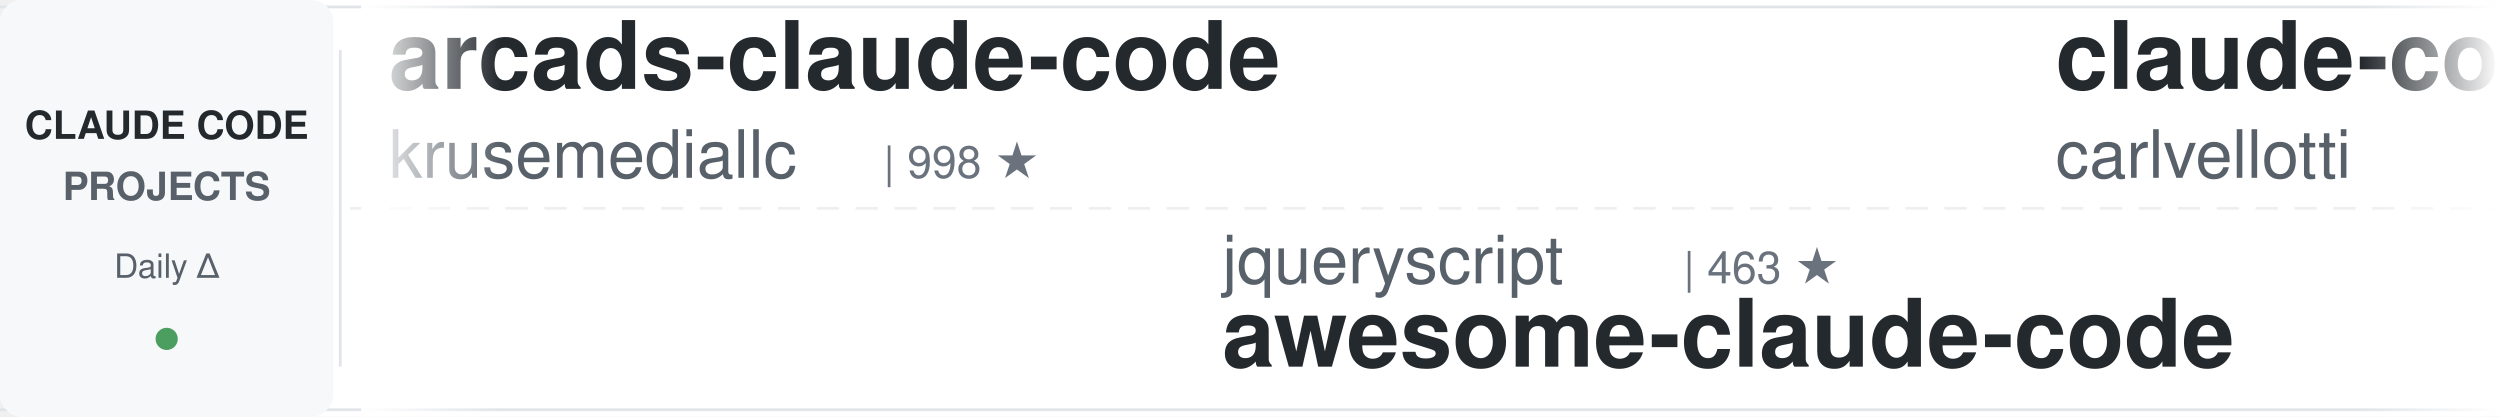
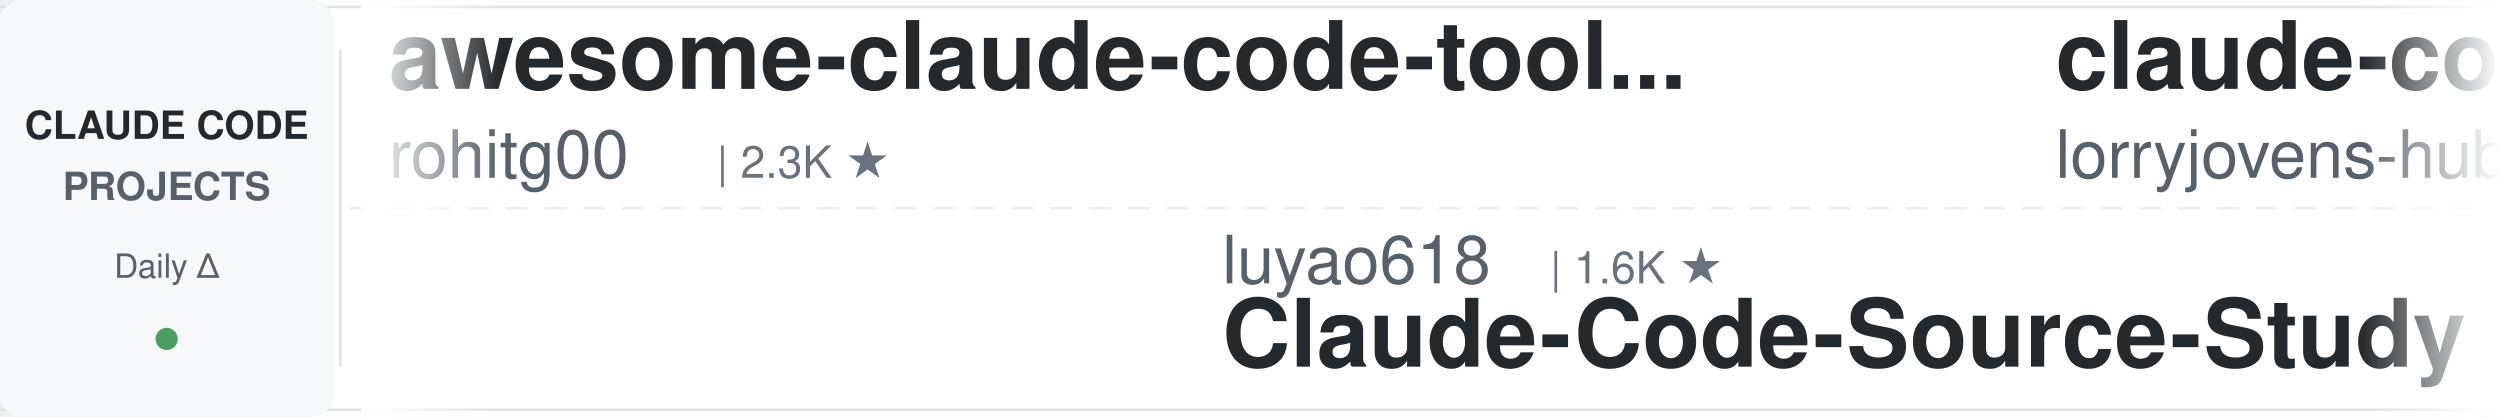
<svg xmlns="http://www.w3.org/2000/svg" width="900" height="150">
  <defs>
    <linearGradient id="leftFade" x1="0%" y1="0%" x2="100%" y2="0%">
      <stop offset="0%" style="stop-color:#ffffff;stop-opacity:1" />
      <stop offset="100%" style="stop-color:#ffffff;stop-opacity:0" />
    </linearGradient>
    <linearGradient id="rightFade" x1="0%" y1="0%" x2="100%" y2="0%">
      <stop offset="0%" style="stop-color:#ffffff;stop-opacity:0" />
      <stop offset="100%" style="stop-color:#ffffff;stop-opacity:1" />
    </linearGradient>
  </defs>
  <rect width="900" height="150" fill="#ffffff" rx="8" />
  <rect x="0" y="2" width="900" height="1" fill="#e1e4e8" />
  <rect x="0" y="147" width="900" height="1" fill="#e1e4e8" />
  <line x1="0" y1="75" x2="900" y2="75" stroke="#e1e4e8" stroke-width="1" stroke-dasharray="8 6" opacity="0.6" />
  <rect x="0" y="0" width="120" height="150" fill="#f6f8fa" rx="8" />
  <text x="60" y="50" font-family="-apple-system, BlinkMacSystemFont, 'Segoe UI', Helvetica, Arial, sans-serif" font-size="14" font-weight="600" fill="#24292e" text-anchor="middle">CLAUDE CODE</text>
  <text x="60" y="72" font-family="-apple-system, BlinkMacSystemFont, 'Segoe UI', Helvetica, Arial, sans-serif" font-size="14" font-weight="600" fill="#586069" text-anchor="middle">PROJECTS</text>
  <text x="60" y="100" font-family="-apple-system, BlinkMacSystemFont, 'Segoe UI', Helvetica, Arial, sans-serif" font-size="12" font-weight="500" fill="#586069" text-anchor="middle">Daily Δ</text>
  <circle cx="60" cy="122" r="4" fill="#22863a" opacity="0.8" />
  <rect x="122" y="18" width="1" height="114" fill="#e1e4e8" />
  <clipPath id="tickerClip">
    <rect x="130" y="0" width="770" height="150" />
  </clipPath>
  <g clip-path="url(#tickerClip)">
    <g id="tickerItems">
      <animateTransform attributeName="transform" attributeType="XML" type="translate" from="0 0" to="-3000 0" dur="54s" repeatCount="indefinite" />
      <g transform="translate(0, 0)">
-         <text x="140" y="32" font-family="-apple-system, BlinkMacSystemFont, 'Segoe UI', Helvetica, Arial, sans-serif" font-size="34" font-weight="600" fill="#24292e">arcads-claude-code</text>
-         <text x="140" y="64" font-family="-apple-system, BlinkMacSystemFont, 'Segoe UI', Helvetica, Arial, sans-serif" font-size="24" font-weight="400" fill="#586069">krusemediallc</text>
-         <text x="318" y="64" font-family="-apple-system, BlinkMacSystemFont, 'Segoe UI', Helvetica, Arial, sans-serif" font-size="16" font-weight="500" fill="#6a737d">| 998 ★</text>
+         <text x="140" y="32" font-family="-apple-system, BlinkMacSystemFont, 'Segoe UI', Helvetica, Arial, sans-serif" font-size="34" font-weight="600" fill="#24292e">awesome-claude-code-tool...</text>
+         <text x="140" y="64" font-family="-apple-system, BlinkMacSystemFont, 'Segoe UI', Helvetica, Arial, sans-serif" font-size="24" font-weight="400" fill="#586069">rohitg00</text>
+         <text x="258" y="64" font-family="-apple-system, BlinkMacSystemFont, 'Segoe UI', Helvetica, Arial, sans-serif" font-size="16" font-weight="500" fill="#6a737d">| 2.3K ★</text>
      </g>
      <g transform="translate(300, 0)">
-         <text x="140" y="102" font-family="-apple-system, BlinkMacSystemFont, 'Segoe UI', Helvetica, Arial, sans-serif" font-size="24" font-weight="400" fill="#586069">jqueryscript</text>
-         <text x="306" y="102" font-family="-apple-system, BlinkMacSystemFont, 'Segoe UI', Helvetica, Arial, sans-serif" font-size="16" font-weight="500" fill="#6a737d">| 463 ★</text>
-         <text x="140" y="132" font-family="-apple-system, BlinkMacSystemFont, 'Segoe UI', Helvetica, Arial, sans-serif" font-size="34" font-weight="600" fill="#24292e">awesome-claude-code</text>
+         <text x="140" y="102" font-family="-apple-system, BlinkMacSystemFont, 'Segoe UI', Helvetica, Arial, sans-serif" font-size="24" font-weight="400" fill="#586069">luyao618</text>
+         <text x="258" y="102" font-family="-apple-system, BlinkMacSystemFont, 'Segoe UI', Helvetica, Arial, sans-serif" font-size="16" font-weight="500" fill="#6a737d">| 1.6K ★</text>
+         <text x="140" y="132" font-family="-apple-system, BlinkMacSystemFont, 'Segoe UI', Helvetica, Arial, sans-serif" font-size="34" font-weight="600" fill="#24292e">Claude-Code-Source-Study</text>
      </g>
      <g transform="translate(600, 0)">
-         <text x="140" y="32" font-family="-apple-system, BlinkMacSystemFont, 'Segoe UI', Helvetica, Arial, sans-serif" font-size="34" font-weight="600" fill="#24292e">claude-code-pm-course</text>
-         <text x="140" y="64" font-family="-apple-system, BlinkMacSystemFont, 'Segoe UI', Helvetica, Arial, sans-serif" font-size="24" font-weight="400" fill="#586069">carlvellotti</text>
-         <text x="306" y="64" font-family="-apple-system, BlinkMacSystemFont, 'Segoe UI', Helvetica, Arial, sans-serif" font-size="16" font-weight="500" fill="#6a737d">| 2.1K ★</text>
+         <text x="140" y="32" font-family="-apple-system, BlinkMacSystemFont, 'Segoe UI', Helvetica, Arial, sans-serif" font-size="34" font-weight="600" fill="#24292e">claude-code-rust</text>
+         <text x="140" y="64" font-family="-apple-system, BlinkMacSystemFont, 'Segoe UI', Helvetica, Arial, sans-serif" font-size="24" font-weight="400" fill="#586069">lorryjovens-hub</text>
+         <text x="342" y="64" font-family="-apple-system, BlinkMacSystemFont, 'Segoe UI', Helvetica, Arial, sans-serif" font-size="16" font-weight="500" fill="#6a737d">| 1.7K ★</text>
      </g>
      <g transform="translate(900, 0)">
-         <text x="140" y="102" font-family="-apple-system, BlinkMacSystemFont, 'Segoe UI', Helvetica, Arial, sans-serif" font-size="24" font-weight="400" fill="#586069">anthropics</text>
-         <text x="282" y="102" font-family="-apple-system, BlinkMacSystemFont, 'Segoe UI', Helvetica, Arial, sans-serif" font-size="16" font-weight="500" fill="#6a737d">| 160.3K ★</text>
-         <text x="140" y="132" font-family="-apple-system, BlinkMacSystemFont, 'Segoe UI', Helvetica, Arial, sans-serif" font-size="34" font-weight="600" fill="#24292e">skills</text>
+         <text x="140" y="102" font-family="-apple-system, BlinkMacSystemFont, 'Segoe UI', Helvetica, Arial, sans-serif" font-size="24" font-weight="400" fill="#586069">disler</text>
+         <text x="234" y="102" font-family="-apple-system, BlinkMacSystemFont, 'Segoe UI', Helvetica, Arial, sans-serif" font-size="16" font-weight="500" fill="#6a737d">| 1.5K ★</text>
+         <text x="140" y="132" font-family="-apple-system, BlinkMacSystemFont, 'Segoe UI', Helvetica, Arial, sans-serif" font-size="34" font-weight="600" fill="#24292e">pi-vs-claude-code</text>
      </g>
      <g transform="translate(1200, 0)">
+         <text x="140" y="32" font-family="-apple-system, BlinkMacSystemFont, 'Segoe UI', Helvetica, Arial, sans-serif" font-size="34" font-weight="600" fill="#24292e">ralph-claude-code</text>
+         <text x="140" y="64" font-family="-apple-system, BlinkMacSystemFont, 'Segoe UI', Helvetica, Arial, sans-serif" font-size="24" font-weight="400" fill="#586069">frankbria</text>
+         <text x="270" y="64" font-family="-apple-system, BlinkMacSystemFont, 'Segoe UI', Helvetica, Arial, sans-serif" font-size="16" font-weight="500" fill="#6a737d">| 9.5K ★</text>
+       </g>
+       <g transform="translate(1500, 0)">
+         <text x="140" y="102" font-family="-apple-system, BlinkMacSystemFont, 'Segoe UI', Helvetica, Arial, sans-serif" font-size="24" font-weight="400" fill="#586069">Alishahryar1</text>
+         <text x="306" y="102" font-family="-apple-system, BlinkMacSystemFont, 'Segoe UI', Helvetica, Arial, sans-serif" font-size="16" font-weight="500" fill="#6a737d">| 39.6K ★</text>
+         <text x="140" y="132" font-family="-apple-system, BlinkMacSystemFont, 'Segoe UI', Helvetica, Arial, sans-serif" font-size="34" font-weight="600" fill="#24292e">free-claude-code</text>
+       </g>
+       <g transform="translate(1800, 0)">
+         <text x="140" y="32" font-family="-apple-system, BlinkMacSystemFont, 'Segoe UI', Helvetica, Arial, sans-serif" font-size="34" font-weight="600" fill="#24292e">claude-code-prompts</text>
+         <text x="140" y="64" font-family="-apple-system, BlinkMacSystemFont, 'Segoe UI', Helvetica, Arial, sans-serif" font-size="24" font-weight="400" fill="#586069">repowise-dev</text>
+         <text x="306" y="64" font-family="-apple-system, BlinkMacSystemFont, 'Segoe UI', Helvetica, Arial, sans-serif" font-size="16" font-weight="500" fill="#6a737d">| 1.2K ★</text>
+       </g>
+       <g transform="translate(2100, 0)">
+         <text x="140" y="102" font-family="-apple-system, BlinkMacSystemFont, 'Segoe UI', Helvetica, Arial, sans-serif" font-size="24" font-weight="400" fill="#586069">davila7</text>
+         <text x="246" y="102" font-family="-apple-system, BlinkMacSystemFont, 'Segoe UI', Helvetica, Arial, sans-serif" font-size="16" font-weight="500" fill="#6a737d">| 29.0K ★</text>
+         <text x="140" y="132" font-family="-apple-system, BlinkMacSystemFont, 'Segoe UI', Helvetica, Arial, sans-serif" font-size="34" font-weight="600" fill="#24292e">claude-code-templates</text>
+       </g>
+       <g transform="translate(2400, 0)">
        <text x="140" y="32" font-family="-apple-system, BlinkMacSystemFont, 'Segoe UI', Helvetica, Arial, sans-serif" font-size="34" font-weight="600" fill="#24292e">claude-code-book</text>
        <text x="140" y="64" font-family="-apple-system, BlinkMacSystemFont, 'Segoe UI', Helvetica, Arial, sans-serif" font-size="24" font-weight="400" fill="#586069">lintsinghua</text>
        <text x="294" y="64" font-family="-apple-system, BlinkMacSystemFont, 'Segoe UI', Helvetica, Arial, sans-serif" font-size="16" font-weight="500" fill="#6a737d">| 3.9K ★</text>
      </g>
-       <g transform="translate(1500, 0)">
-         <text x="140" y="102" font-family="-apple-system, BlinkMacSystemFont, 'Segoe UI', Helvetica, Arial, sans-serif" font-size="24" font-weight="400" fill="#586069">SeemSeam</text>
-         <text x="258" y="102" font-family="-apple-system, BlinkMacSystemFont, 'Segoe UI', Helvetica, Arial, sans-serif" font-size="16" font-weight="500" fill="#6a737d">| 3.2K ★</text>
-         <text x="140" y="132" font-family="-apple-system, BlinkMacSystemFont, 'Segoe UI', Helvetica, Arial, sans-serif" font-size="34" font-weight="600" fill="#24292e">claude_codex_bridge</text>
-       </g>
-       <g transform="translate(1800, 0)">
-         <text x="140" y="32" font-family="-apple-system, BlinkMacSystemFont, 'Segoe UI', Helvetica, Arial, sans-serif" font-size="34" font-weight="600" fill="#24292e">how-claude-code-works</text>
-         <text x="140" y="64" font-family="-apple-system, BlinkMacSystemFont, 'Segoe UI', Helvetica, Arial, sans-serif" font-size="24" font-weight="400" fill="#586069">Windy3f3f3f3f</text>
-         <text x="318" y="64" font-family="-apple-system, BlinkMacSystemFont, 'Segoe UI', Helvetica, Arial, sans-serif" font-size="16" font-weight="500" fill="#6a737d">| 3.1K ★</text>
-       </g>
-       <g transform="translate(2100, 0)">
-         <text x="140" y="102" font-family="-apple-system, BlinkMacSystemFont, 'Segoe UI', Helvetica, Arial, sans-serif" font-size="24" font-weight="400" fill="#586069">huangjia2019</text>
-         <text x="306" y="102" font-family="-apple-system, BlinkMacSystemFont, 'Segoe UI', Helvetica, Arial, sans-serif" font-size="16" font-weight="500" fill="#6a737d">| 966 ★</text>
-         <text x="140" y="132" font-family="-apple-system, BlinkMacSystemFont, 'Segoe UI', Helvetica, Arial, sans-serif" font-size="34" font-weight="600" fill="#24292e">claude-code-engineering</text>
-       </g>
-       <g transform="translate(2400, 0)">
-         <text x="140" y="32" font-family="-apple-system, BlinkMacSystemFont, 'Segoe UI', Helvetica, Arial, sans-serif" font-size="34" font-weight="600" fill="#24292e">claude-code-source</text>
-         <text x="140" y="64" font-family="-apple-system, BlinkMacSystemFont, 'Segoe UI', Helvetica, Arial, sans-serif" font-size="24" font-weight="400" fill="#586069">hangsman</text>
-         <text x="258" y="64" font-family="-apple-system, BlinkMacSystemFont, 'Segoe UI', Helvetica, Arial, sans-serif" font-size="16" font-weight="500" fill="#6a737d">| 787 ★</text>
-       </g>
      <g transform="translate(2700, 0)">
-         <text x="140" y="102" font-family="-apple-system, BlinkMacSystemFont, 'Segoe UI', Helvetica, Arial, sans-serif" font-size="24" font-weight="400" fill="#586069">liuup</text>
-         <text x="222" y="102" font-family="-apple-system, BlinkMacSystemFont, 'Segoe UI', Helvetica, Arial, sans-serif" font-size="16" font-weight="500" fill="#6a737d">| 3.5K ★</text>
-         <text x="140" y="132" font-family="-apple-system, BlinkMacSystemFont, 'Segoe UI', Helvetica, Arial, sans-serif" font-size="34" font-weight="600" fill="#24292e">claude-code-analysis</text>
+         <text x="140" y="102" font-family="-apple-system, BlinkMacSystemFont, 'Segoe UI', Helvetica, Arial, sans-serif" font-size="24" font-weight="400" fill="#586069">luongnv89</text>
+         <text x="270" y="102" font-family="-apple-system, BlinkMacSystemFont, 'Segoe UI', Helvetica, Arial, sans-serif" font-size="16" font-weight="500" fill="#6a737d">| 39.7K ★</text>
+         <text x="140" y="132" font-family="-apple-system, BlinkMacSystemFont, 'Segoe UI', Helvetica, Arial, sans-serif" font-size="34" font-weight="600" fill="#24292e">claude-howto</text>
      </g>
      <g transform="translate(3000, 0)">
-         <text x="140" y="32" font-family="-apple-system, BlinkMacSystemFont, 'Segoe UI', Helvetica, Arial, sans-serif" font-size="34" font-weight="600" fill="#24292e">arcads-claude-code</text>
-         <text x="140" y="64" font-family="-apple-system, BlinkMacSystemFont, 'Segoe UI', Helvetica, Arial, sans-serif" font-size="24" font-weight="400" fill="#586069">krusemediallc</text>
-         <text x="318" y="64" font-family="-apple-system, BlinkMacSystemFont, 'Segoe UI', Helvetica, Arial, sans-serif" font-size="16" font-weight="500" fill="#6a737d">| 998 ★</text>
+         <text x="140" y="32" font-family="-apple-system, BlinkMacSystemFont, 'Segoe UI', Helvetica, Arial, sans-serif" font-size="34" font-weight="600" fill="#24292e">awesome-claude-code-tool...</text>
+         <text x="140" y="64" font-family="-apple-system, BlinkMacSystemFont, 'Segoe UI', Helvetica, Arial, sans-serif" font-size="24" font-weight="400" fill="#586069">rohitg00</text>
+         <text x="258" y="64" font-family="-apple-system, BlinkMacSystemFont, 'Segoe UI', Helvetica, Arial, sans-serif" font-size="16" font-weight="500" fill="#6a737d">| 2.3K ★</text>
      </g>
      <g transform="translate(3300, 0)">
-         <text x="140" y="102" font-family="-apple-system, BlinkMacSystemFont, 'Segoe UI', Helvetica, Arial, sans-serif" font-size="24" font-weight="400" fill="#586069">jqueryscript</text>
-         <text x="306" y="102" font-family="-apple-system, BlinkMacSystemFont, 'Segoe UI', Helvetica, Arial, sans-serif" font-size="16" font-weight="500" fill="#6a737d">| 463 ★</text>
-         <text x="140" y="132" font-family="-apple-system, BlinkMacSystemFont, 'Segoe UI', Helvetica, Arial, sans-serif" font-size="34" font-weight="600" fill="#24292e">awesome-claude-code</text>
+         <text x="140" y="102" font-family="-apple-system, BlinkMacSystemFont, 'Segoe UI', Helvetica, Arial, sans-serif" font-size="24" font-weight="400" fill="#586069">luyao618</text>
+         <text x="258" y="102" font-family="-apple-system, BlinkMacSystemFont, 'Segoe UI', Helvetica, Arial, sans-serif" font-size="16" font-weight="500" fill="#6a737d">| 1.6K ★</text>
+         <text x="140" y="132" font-family="-apple-system, BlinkMacSystemFont, 'Segoe UI', Helvetica, Arial, sans-serif" font-size="34" font-weight="600" fill="#24292e">Claude-Code-Source-Study</text>
      </g>
      <g transform="translate(3600, 0)">
-         <text x="140" y="32" font-family="-apple-system, BlinkMacSystemFont, 'Segoe UI', Helvetica, Arial, sans-serif" font-size="34" font-weight="600" fill="#24292e">claude-code-pm-course</text>
-         <text x="140" y="64" font-family="-apple-system, BlinkMacSystemFont, 'Segoe UI', Helvetica, Arial, sans-serif" font-size="24" font-weight="400" fill="#586069">carlvellotti</text>
-         <text x="306" y="64" font-family="-apple-system, BlinkMacSystemFont, 'Segoe UI', Helvetica, Arial, sans-serif" font-size="16" font-weight="500" fill="#6a737d">| 2.1K ★</text>
+         <text x="140" y="32" font-family="-apple-system, BlinkMacSystemFont, 'Segoe UI', Helvetica, Arial, sans-serif" font-size="34" font-weight="600" fill="#24292e">claude-code-rust</text>
+         <text x="140" y="64" font-family="-apple-system, BlinkMacSystemFont, 'Segoe UI', Helvetica, Arial, sans-serif" font-size="24" font-weight="400" fill="#586069">lorryjovens-hub</text>
+         <text x="342" y="64" font-family="-apple-system, BlinkMacSystemFont, 'Segoe UI', Helvetica, Arial, sans-serif" font-size="16" font-weight="500" fill="#6a737d">| 1.7K ★</text>
      </g>
      <g transform="translate(3900, 0)">
-         <text x="140" y="102" font-family="-apple-system, BlinkMacSystemFont, 'Segoe UI', Helvetica, Arial, sans-serif" font-size="24" font-weight="400" fill="#586069">anthropics</text>
-         <text x="282" y="102" font-family="-apple-system, BlinkMacSystemFont, 'Segoe UI', Helvetica, Arial, sans-serif" font-size="16" font-weight="500" fill="#6a737d">| 160.3K ★</text>
-         <text x="140" y="132" font-family="-apple-system, BlinkMacSystemFont, 'Segoe UI', Helvetica, Arial, sans-serif" font-size="34" font-weight="600" fill="#24292e">skills</text>
+         <text x="140" y="102" font-family="-apple-system, BlinkMacSystemFont, 'Segoe UI', Helvetica, Arial, sans-serif" font-size="24" font-weight="400" fill="#586069">disler</text>
+         <text x="234" y="102" font-family="-apple-system, BlinkMacSystemFont, 'Segoe UI', Helvetica, Arial, sans-serif" font-size="16" font-weight="500" fill="#6a737d">| 1.5K ★</text>
+         <text x="140" y="132" font-family="-apple-system, BlinkMacSystemFont, 'Segoe UI', Helvetica, Arial, sans-serif" font-size="34" font-weight="600" fill="#24292e">pi-vs-claude-code</text>
      </g>
    </g>
  </g>
  <rect x="130" y="0" width="50" height="150" fill="url(#leftFade)" />
  <rect x="850" y="0" width="50" height="150" fill="url(#rightFade)" />
</svg>
